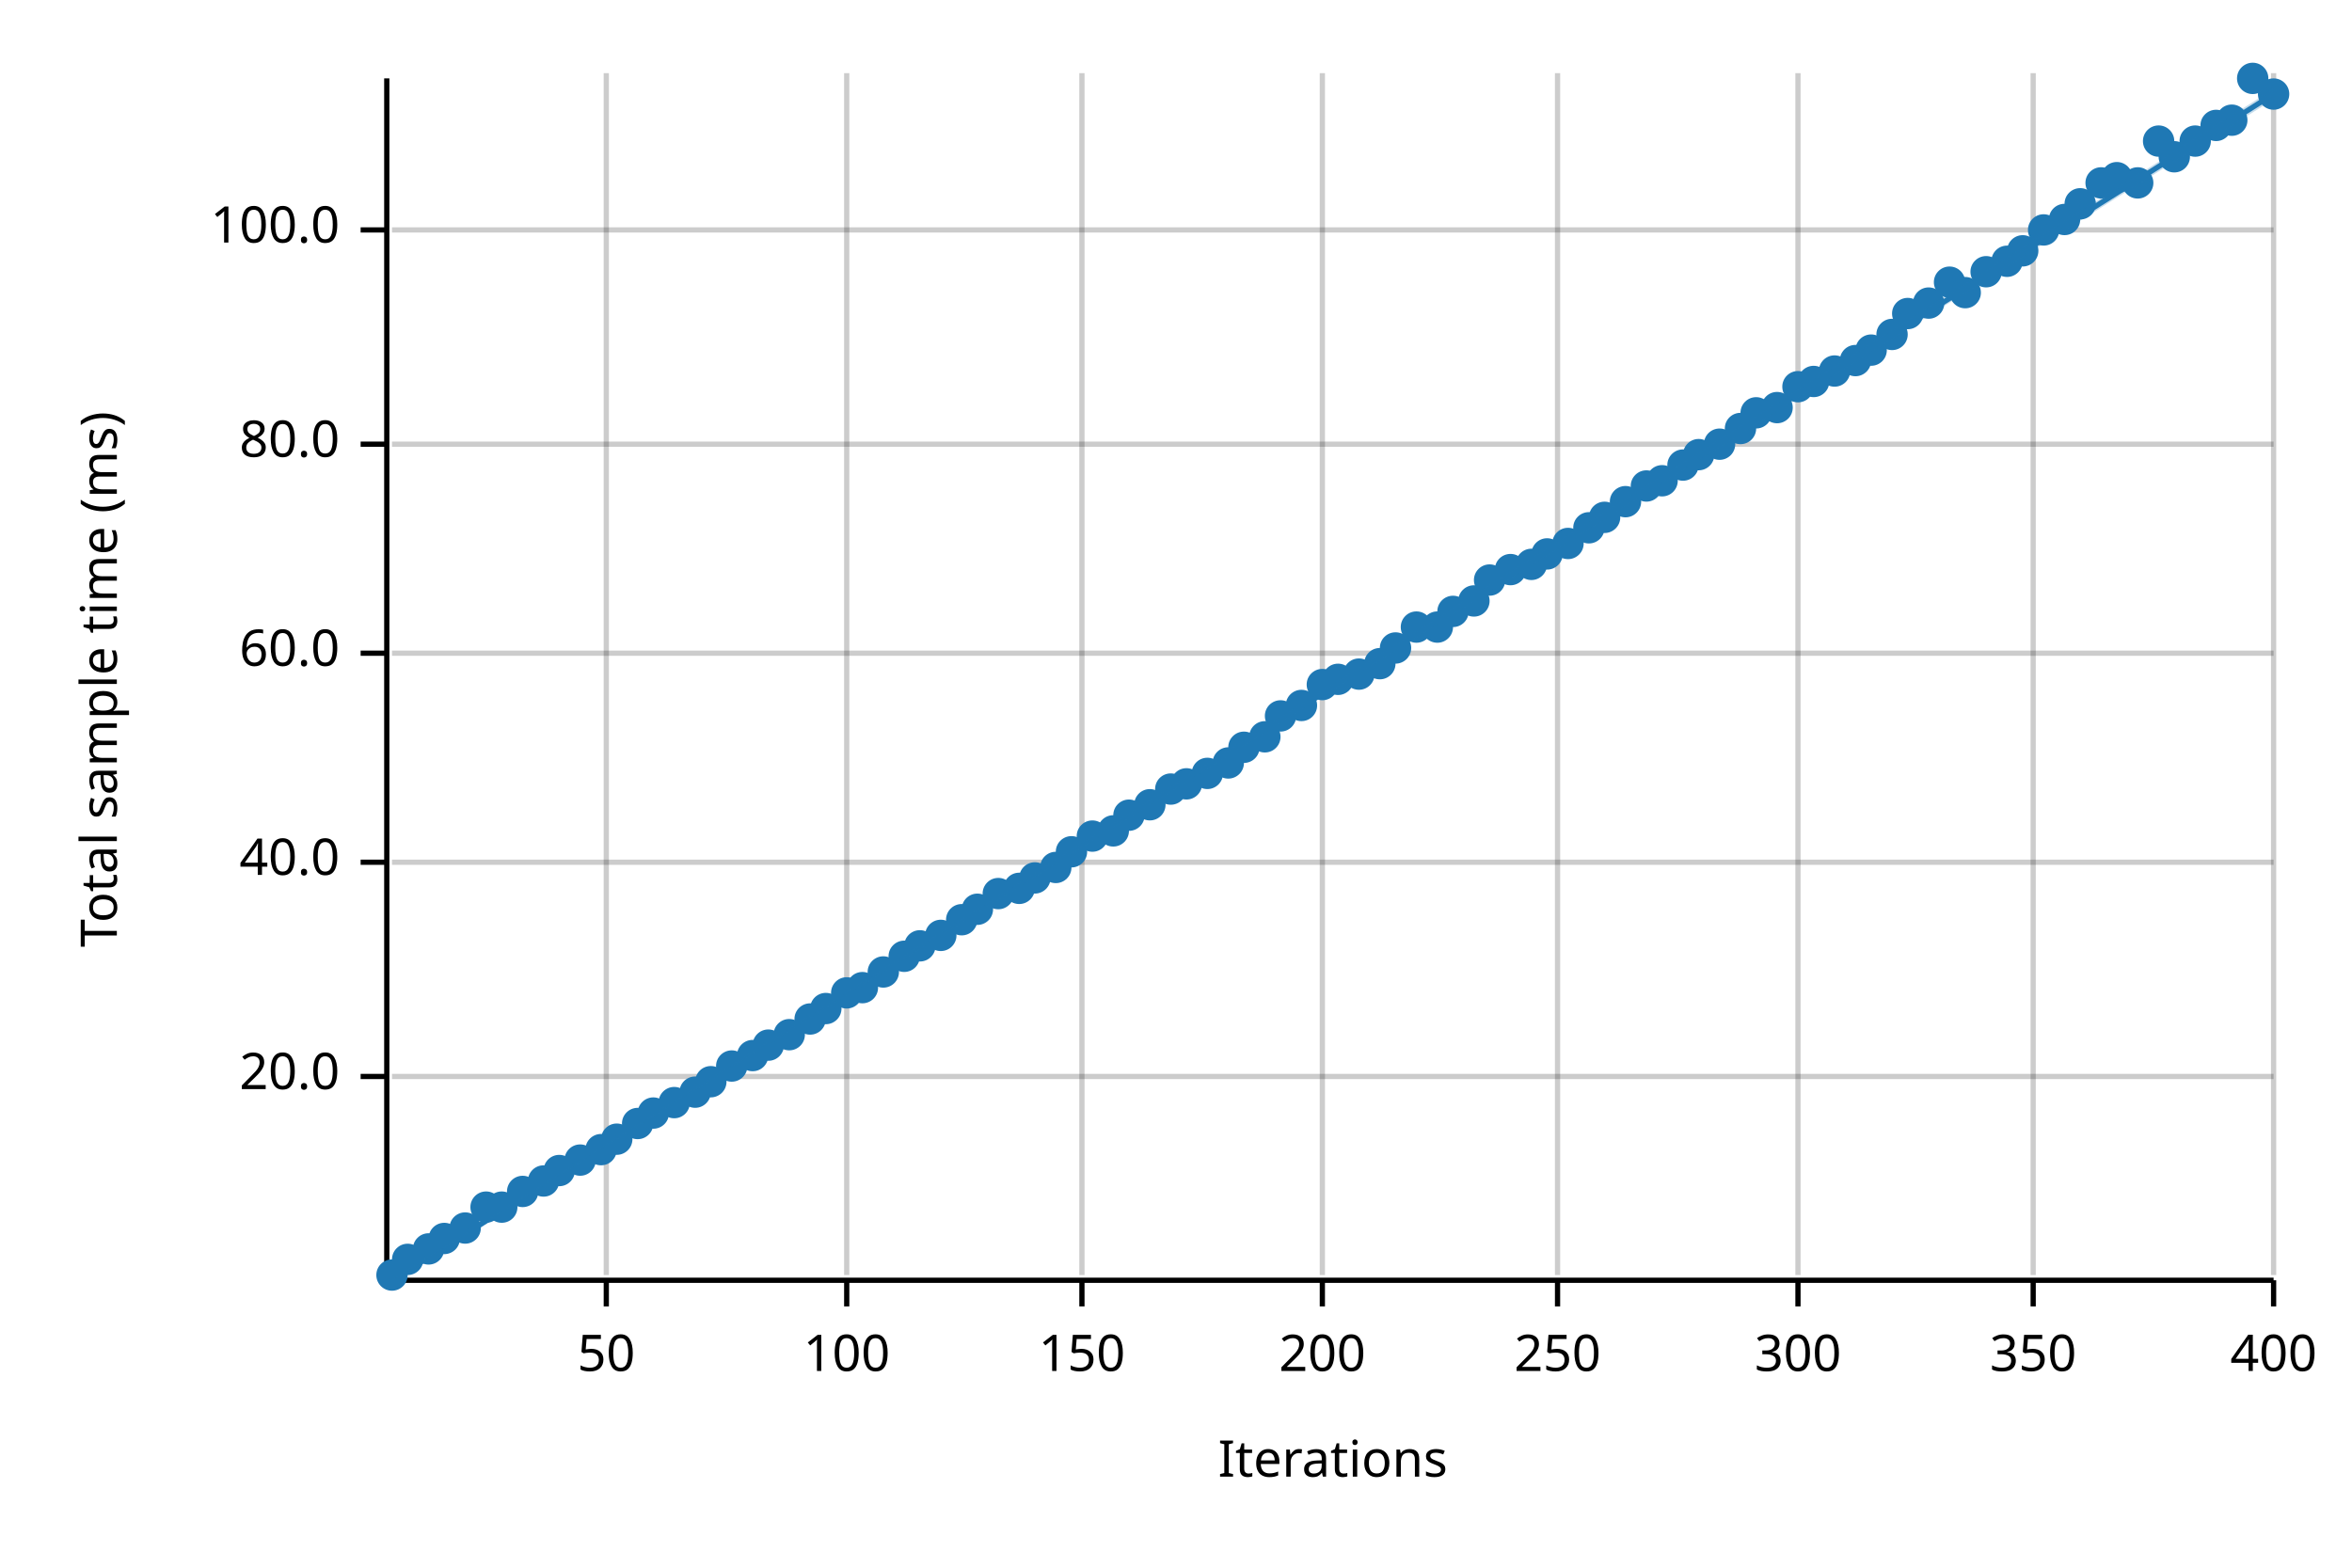
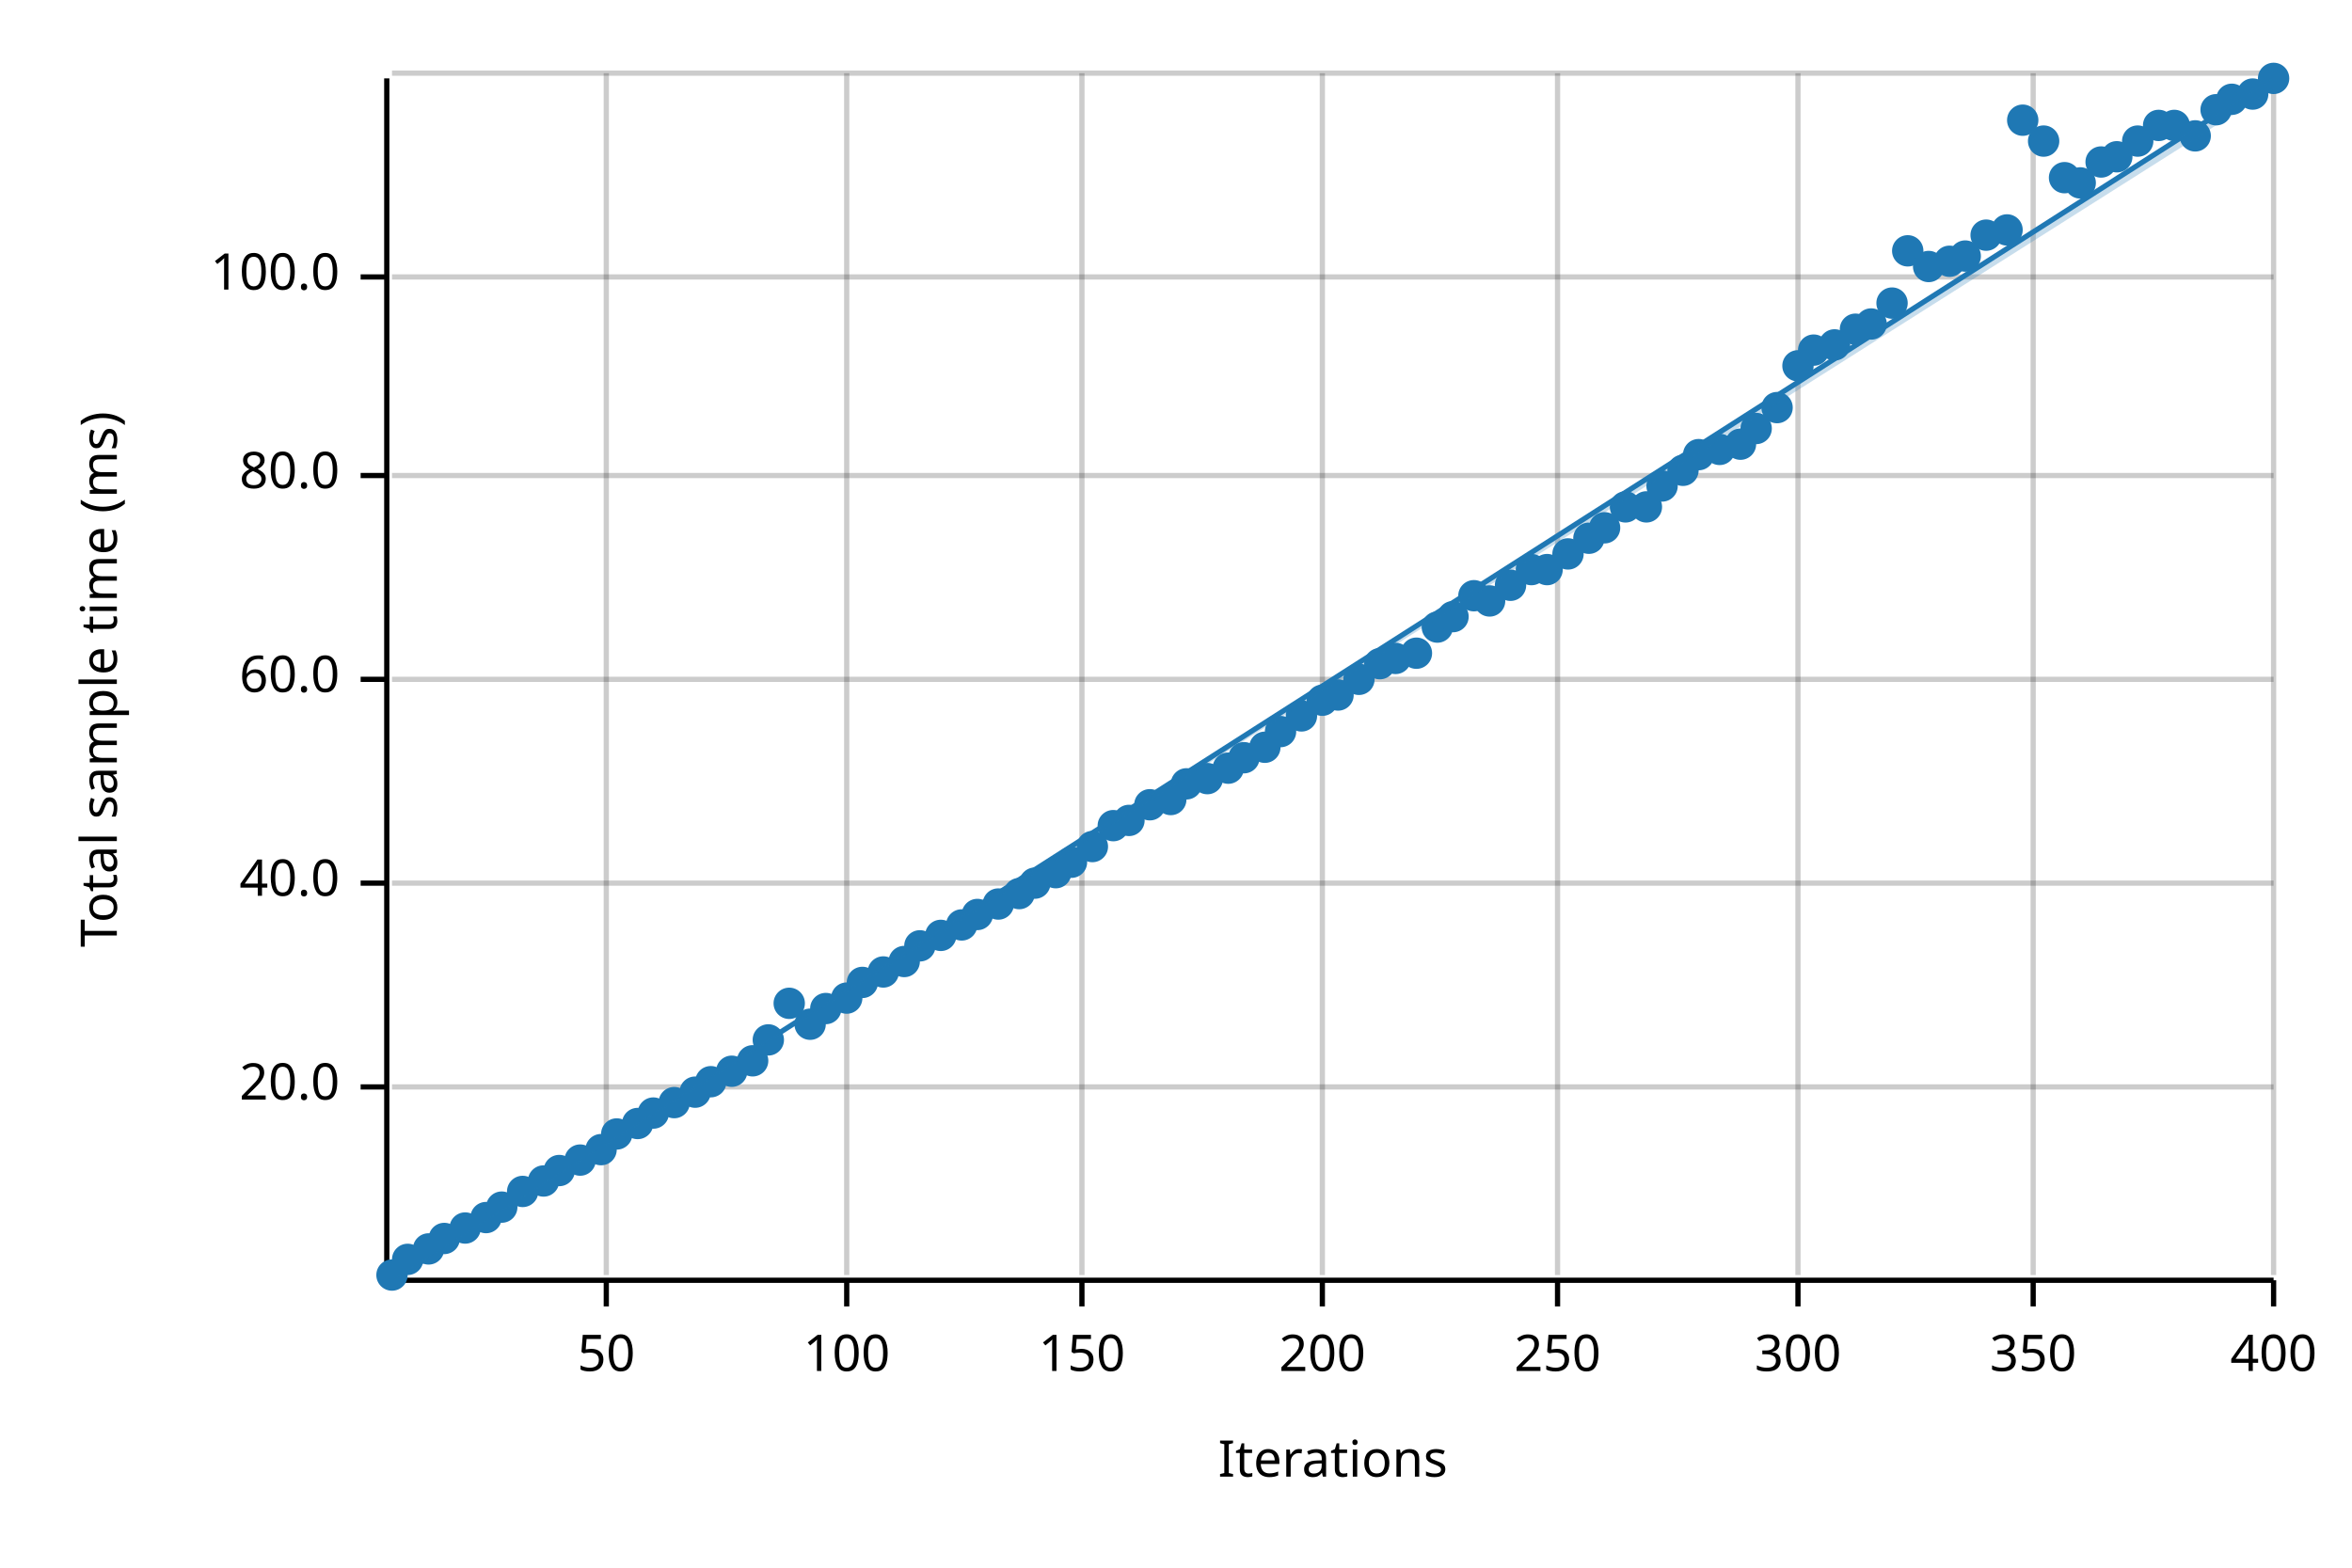
<svg xmlns="http://www.w3.org/2000/svg" width="450" height="300" viewBox="0 0 450 300">
  <text x="15" y="130" dy="0.76em" text-anchor="middle" font-family="sans-serif" font-size="9.677" opacity="1" fill="#000000" transform="rotate(270, 15, 130)">
Total sample time (ms)
</text>
  <text x="255" y="285" dy="-0.5ex" text-anchor="middle" font-family="sans-serif" font-size="9.677" opacity="1" fill="#000000">
Iterations
</text>
  <line opacity="0.2" stroke="#000000" stroke-width="1" x1="116" y1="244" x2="116" y2="14" />
  <line opacity="0.2" stroke="#000000" stroke-width="1" x1="162" y1="244" x2="162" y2="14" />
  <line opacity="0.2" stroke="#000000" stroke-width="1" x1="207" y1="244" x2="207" y2="14" />
  <line opacity="0.2" stroke="#000000" stroke-width="1" x1="253" y1="244" x2="253" y2="14" />
  <line opacity="0.2" stroke="#000000" stroke-width="1" x1="298" y1="244" x2="298" y2="14" />
  <line opacity="0.2" stroke="#000000" stroke-width="1" x1="344" y1="244" x2="344" y2="14" />
  <line opacity="0.2" stroke="#000000" stroke-width="1" x1="389" y1="244" x2="389" y2="14" />
  <line opacity="0.2" stroke="#000000" stroke-width="1" x1="435" y1="244" x2="435" y2="14" />
-   <line opacity="0.2" stroke="#000000" stroke-width="1" x1="75" y1="206" x2="435" y2="206" />
-   <line opacity="0.2" stroke="#000000" stroke-width="1" x1="75" y1="165" x2="435" y2="165" />
-   <line opacity="0.2" stroke="#000000" stroke-width="1" x1="75" y1="125" x2="435" y2="125" />
-   <line opacity="0.2" stroke="#000000" stroke-width="1" x1="75" y1="85" x2="435" y2="85" />
-   <line opacity="0.2" stroke="#000000" stroke-width="1" x1="75" y1="44" x2="435" y2="44" />
+   <line opacity="0.2" stroke="#000000" stroke-width="1" x1="75" y1="208" x2="435" y2="208" />
+   <line opacity="0.2" stroke="#000000" stroke-width="1" x1="75" y1="169" x2="435" y2="169" />
+   <line opacity="0.2" stroke="#000000" stroke-width="1" x1="75" y1="130" x2="435" y2="130" />
+   <line opacity="0.2" stroke="#000000" stroke-width="1" x1="75" y1="91" x2="435" y2="91" />
+   <line opacity="0.2" stroke="#000000" stroke-width="1" x1="75" y1="53" x2="435" y2="53" />
+   <line opacity="0.2" stroke="#000000" stroke-width="1" x1="75" y1="14" x2="435" y2="14" />
  <polyline fill="none" opacity="1" stroke="#000000" stroke-width="1" points="74,15 74,245 " />
-   <text x="65" y="206" dy="0.5ex" text-anchor="end" font-family="sans-serif" font-size="9.677" opacity="1" fill="#000000">
+   <text x="65" y="208" dy="0.5ex" text-anchor="end" font-family="sans-serif" font-size="9.677" opacity="1" fill="#000000">
20.0
</text>
-   <polyline fill="none" opacity="1" stroke="#000000" stroke-width="1" points="69,206 74,206 " />
-   <text x="65" y="165" dy="0.5ex" text-anchor="end" font-family="sans-serif" font-size="9.677" opacity="1" fill="#000000">
+   <polyline fill="none" opacity="1" stroke="#000000" stroke-width="1" points="69,208 74,208 " />
+   <text x="65" y="169" dy="0.5ex" text-anchor="end" font-family="sans-serif" font-size="9.677" opacity="1" fill="#000000">
40.0
</text>
-   <polyline fill="none" opacity="1" stroke="#000000" stroke-width="1" points="69,165 74,165 " />
-   <text x="65" y="125" dy="0.5ex" text-anchor="end" font-family="sans-serif" font-size="9.677" opacity="1" fill="#000000">
+   <polyline fill="none" opacity="1" stroke="#000000" stroke-width="1" points="69,169 74,169 " />
+   <text x="65" y="130" dy="0.5ex" text-anchor="end" font-family="sans-serif" font-size="9.677" opacity="1" fill="#000000">
60.0
</text>
-   <polyline fill="none" opacity="1" stroke="#000000" stroke-width="1" points="69,125 74,125 " />
-   <text x="65" y="85" dy="0.5ex" text-anchor="end" font-family="sans-serif" font-size="9.677" opacity="1" fill="#000000">
+   <polyline fill="none" opacity="1" stroke="#000000" stroke-width="1" points="69,130 74,130 " />
+   <text x="65" y="91" dy="0.5ex" text-anchor="end" font-family="sans-serif" font-size="9.677" opacity="1" fill="#000000">
80.0
</text>
-   <polyline fill="none" opacity="1" stroke="#000000" stroke-width="1" points="69,85 74,85 " />
-   <text x="65" y="44" dy="0.5ex" text-anchor="end" font-family="sans-serif" font-size="9.677" opacity="1" fill="#000000">
+   <polyline fill="none" opacity="1" stroke="#000000" stroke-width="1" points="69,91 74,91 " />
+   <text x="65" y="53" dy="0.5ex" text-anchor="end" font-family="sans-serif" font-size="9.677" opacity="1" fill="#000000">
100.0
</text>
-   <polyline fill="none" opacity="1" stroke="#000000" stroke-width="1" points="69,44 74,44 " />
+   <polyline fill="none" opacity="1" stroke="#000000" stroke-width="1" points="69,53 74,53 " />
  <polyline fill="none" opacity="1" stroke="#000000" stroke-width="1" points="75,245 435,245 " />
  <text x="116" y="255" dy="0.76em" text-anchor="middle" font-family="sans-serif" font-size="9.677" opacity="1" fill="#000000">
50
</text>
  <polyline fill="none" opacity="1" stroke="#000000" stroke-width="1" points="116,245 116,250 " />
  <text x="162" y="255" dy="0.76em" text-anchor="middle" font-family="sans-serif" font-size="9.677" opacity="1" fill="#000000">
100
</text>
  <polyline fill="none" opacity="1" stroke="#000000" stroke-width="1" points="162,245 162,250 " />
  <text x="207" y="255" dy="0.76em" text-anchor="middle" font-family="sans-serif" font-size="9.677" opacity="1" fill="#000000">
150
</text>
  <polyline fill="none" opacity="1" stroke="#000000" stroke-width="1" points="207,245 207,250 " />
  <text x="253" y="255" dy="0.76em" text-anchor="middle" font-family="sans-serif" font-size="9.677" opacity="1" fill="#000000">
200
</text>
  <polyline fill="none" opacity="1" stroke="#000000" stroke-width="1" points="253,245 253,250 " />
  <text x="298" y="255" dy="0.76em" text-anchor="middle" font-family="sans-serif" font-size="9.677" opacity="1" fill="#000000">
250
</text>
  <polyline fill="none" opacity="1" stroke="#000000" stroke-width="1" points="298,245 298,250 " />
  <text x="344" y="255" dy="0.76em" text-anchor="middle" font-family="sans-serif" font-size="9.677" opacity="1" fill="#000000">
300
</text>
  <polyline fill="none" opacity="1" stroke="#000000" stroke-width="1" points="344,245 344,250 " />
  <text x="389" y="255" dy="0.76em" text-anchor="middle" font-family="sans-serif" font-size="9.677" opacity="1" fill="#000000">
350
</text>
  <polyline fill="none" opacity="1" stroke="#000000" stroke-width="1" points="389,245 389,250 " />
  <text x="435" y="255" dy="0.76em" text-anchor="middle" font-family="sans-serif" font-size="9.677" opacity="1" fill="#000000">
400
</text>
  <polyline fill="none" opacity="1" stroke="#000000" stroke-width="1" points="435,245 435,250 " />
  <circle cx="75" cy="244" r="3" opacity="1" fill="#1F78B4" stroke="none" stroke-width="1" />
  <circle cx="78" cy="241" r="3" opacity="1" fill="#1F78B4" stroke="none" stroke-width="1" />
  <circle cx="82" cy="239" r="3" opacity="1" fill="#1F78B4" stroke="none" stroke-width="1" />
  <circle cx="85" cy="237" r="3" opacity="1" fill="#1F78B4" stroke="none" stroke-width="1" />
  <circle cx="89" cy="235" r="3" opacity="1" fill="#1F78B4" stroke="none" stroke-width="1" />
-   <circle cx="93" cy="231" r="3" opacity="1" fill="#1F78B4" stroke="none" stroke-width="1" />
+   <circle cx="93" cy="233" r="3" opacity="1" fill="#1F78B4" stroke="none" stroke-width="1" />
  <circle cx="96" cy="231" r="3" opacity="1" fill="#1F78B4" stroke="none" stroke-width="1" />
  <circle cx="100" cy="228" r="3" opacity="1" fill="#1F78B4" stroke="none" stroke-width="1" />
  <circle cx="104" cy="226" r="3" opacity="1" fill="#1F78B4" stroke="none" stroke-width="1" />
  <circle cx="107" cy="224" r="3" opacity="1" fill="#1F78B4" stroke="none" stroke-width="1" />
  <circle cx="111" cy="222" r="3" opacity="1" fill="#1F78B4" stroke="none" stroke-width="1" />
  <circle cx="115" cy="220" r="3" opacity="1" fill="#1F78B4" stroke="none" stroke-width="1" />
-   <circle cx="118" cy="218" r="3" opacity="1" fill="#1F78B4" stroke="none" stroke-width="1" />
+   <circle cx="118" cy="217" r="3" opacity="1" fill="#1F78B4" stroke="none" stroke-width="1" />
  <circle cx="122" cy="215" r="3" opacity="1" fill="#1F78B4" stroke="none" stroke-width="1" />
  <circle cx="125" cy="213" r="3" opacity="1" fill="#1F78B4" stroke="none" stroke-width="1" />
  <circle cx="129" cy="211" r="3" opacity="1" fill="#1F78B4" stroke="none" stroke-width="1" />
  <circle cx="133" cy="209" r="3" opacity="1" fill="#1F78B4" stroke="none" stroke-width="1" />
  <circle cx="136" cy="207" r="3" opacity="1" fill="#1F78B4" stroke="none" stroke-width="1" />
-   <circle cx="140" cy="204" r="3" opacity="1" fill="#1F78B4" stroke="none" stroke-width="1" />
-   <circle cx="144" cy="202" r="3" opacity="1" fill="#1F78B4" stroke="none" stroke-width="1" />
-   <circle cx="147" cy="200" r="3" opacity="1" fill="#1F78B4" stroke="none" stroke-width="1" />
-   <circle cx="151" cy="198" r="3" opacity="1" fill="#1F78B4" stroke="none" stroke-width="1" />
-   <circle cx="155" cy="195" r="3" opacity="1" fill="#1F78B4" stroke="none" stroke-width="1" />
+   <circle cx="140" cy="205" r="3" opacity="1" fill="#1F78B4" stroke="none" stroke-width="1" />
+   <circle cx="144" cy="203" r="3" opacity="1" fill="#1F78B4" stroke="none" stroke-width="1" />
+   <circle cx="147" cy="199" r="3" opacity="1" fill="#1F78B4" stroke="none" stroke-width="1" />
+   <circle cx="151" cy="192" r="3" opacity="1" fill="#1F78B4" stroke="none" stroke-width="1" />
+   <circle cx="155" cy="196" r="3" opacity="1" fill="#1F78B4" stroke="none" stroke-width="1" />
  <circle cx="158" cy="193" r="3" opacity="1" fill="#1F78B4" stroke="none" stroke-width="1" />
-   <circle cx="162" cy="190" r="3" opacity="1" fill="#1F78B4" stroke="none" stroke-width="1" />
-   <circle cx="165" cy="189" r="3" opacity="1" fill="#1F78B4" stroke="none" stroke-width="1" />
+   <circle cx="162" cy="191" r="3" opacity="1" fill="#1F78B4" stroke="none" stroke-width="1" />
+   <circle cx="165" cy="188" r="3" opacity="1" fill="#1F78B4" stroke="none" stroke-width="1" />
  <circle cx="169" cy="186" r="3" opacity="1" fill="#1F78B4" stroke="none" stroke-width="1" />
-   <circle cx="173" cy="183" r="3" opacity="1" fill="#1F78B4" stroke="none" stroke-width="1" />
+   <circle cx="173" cy="184" r="3" opacity="1" fill="#1F78B4" stroke="none" stroke-width="1" />
  <circle cx="176" cy="181" r="3" opacity="1" fill="#1F78B4" stroke="none" stroke-width="1" />
  <circle cx="180" cy="179" r="3" opacity="1" fill="#1F78B4" stroke="none" stroke-width="1" />
-   <circle cx="184" cy="176" r="3" opacity="1" fill="#1F78B4" stroke="none" stroke-width="1" />
-   <circle cx="187" cy="174" r="3" opacity="1" fill="#1F78B4" stroke="none" stroke-width="1" />
-   <circle cx="191" cy="171" r="3" opacity="1" fill="#1F78B4" stroke="none" stroke-width="1" />
-   <circle cx="195" cy="170" r="3" opacity="1" fill="#1F78B4" stroke="none" stroke-width="1" />
-   <circle cx="198" cy="168" r="3" opacity="1" fill="#1F78B4" stroke="none" stroke-width="1" />
-   <circle cx="202" cy="166" r="3" opacity="1" fill="#1F78B4" stroke="none" stroke-width="1" />
-   <circle cx="205" cy="163" r="3" opacity="1" fill="#1F78B4" stroke="none" stroke-width="1" />
-   <circle cx="209" cy="160" r="3" opacity="1" fill="#1F78B4" stroke="none" stroke-width="1" />
-   <circle cx="213" cy="159" r="3" opacity="1" fill="#1F78B4" stroke="none" stroke-width="1" />
-   <circle cx="216" cy="156" r="3" opacity="1" fill="#1F78B4" stroke="none" stroke-width="1" />
+   <circle cx="184" cy="177" r="3" opacity="1" fill="#1F78B4" stroke="none" stroke-width="1" />
+   <circle cx="187" cy="175" r="3" opacity="1" fill="#1F78B4" stroke="none" stroke-width="1" />
+   <circle cx="191" cy="173" r="3" opacity="1" fill="#1F78B4" stroke="none" stroke-width="1" />
+   <circle cx="195" cy="171" r="3" opacity="1" fill="#1F78B4" stroke="none" stroke-width="1" />
+   <circle cx="198" cy="169" r="3" opacity="1" fill="#1F78B4" stroke="none" stroke-width="1" />
+   <circle cx="202" cy="167" r="3" opacity="1" fill="#1F78B4" stroke="none" stroke-width="1" />
+   <circle cx="205" cy="165" r="3" opacity="1" fill="#1F78B4" stroke="none" stroke-width="1" />
+   <circle cx="209" cy="162" r="3" opacity="1" fill="#1F78B4" stroke="none" stroke-width="1" />
+   <circle cx="213" cy="158" r="3" opacity="1" fill="#1F78B4" stroke="none" stroke-width="1" />
+   <circle cx="216" cy="157" r="3" opacity="1" fill="#1F78B4" stroke="none" stroke-width="1" />
  <circle cx="220" cy="154" r="3" opacity="1" fill="#1F78B4" stroke="none" stroke-width="1" />
-   <circle cx="224" cy="151" r="3" opacity="1" fill="#1F78B4" stroke="none" stroke-width="1" />
+   <circle cx="224" cy="153" r="3" opacity="1" fill="#1F78B4" stroke="none" stroke-width="1" />
  <circle cx="227" cy="150" r="3" opacity="1" fill="#1F78B4" stroke="none" stroke-width="1" />
-   <circle cx="231" cy="148" r="3" opacity="1" fill="#1F78B4" stroke="none" stroke-width="1" />
-   <circle cx="235" cy="146" r="3" opacity="1" fill="#1F78B4" stroke="none" stroke-width="1" />
-   <circle cx="238" cy="143" r="3" opacity="1" fill="#1F78B4" stroke="none" stroke-width="1" />
-   <circle cx="242" cy="141" r="3" opacity="1" fill="#1F78B4" stroke="none" stroke-width="1" />
-   <circle cx="245" cy="137" r="3" opacity="1" fill="#1F78B4" stroke="none" stroke-width="1" />
-   <circle cx="249" cy="135" r="3" opacity="1" fill="#1F78B4" stroke="none" stroke-width="1" />
-   <circle cx="253" cy="131" r="3" opacity="1" fill="#1F78B4" stroke="none" stroke-width="1" />
-   <circle cx="256" cy="130" r="3" opacity="1" fill="#1F78B4" stroke="none" stroke-width="1" />
-   <circle cx="260" cy="129" r="3" opacity="1" fill="#1F78B4" stroke="none" stroke-width="1" />
+   <circle cx="231" cy="149" r="3" opacity="1" fill="#1F78B4" stroke="none" stroke-width="1" />
+   <circle cx="235" cy="147" r="3" opacity="1" fill="#1F78B4" stroke="none" stroke-width="1" />
+   <circle cx="238" cy="145" r="3" opacity="1" fill="#1F78B4" stroke="none" stroke-width="1" />
+   <circle cx="242" cy="143" r="3" opacity="1" fill="#1F78B4" stroke="none" stroke-width="1" />
+   <circle cx="245" cy="140" r="3" opacity="1" fill="#1F78B4" stroke="none" stroke-width="1" />
+   <circle cx="249" cy="137" r="3" opacity="1" fill="#1F78B4" stroke="none" stroke-width="1" />
+   <circle cx="253" cy="134" r="3" opacity="1" fill="#1F78B4" stroke="none" stroke-width="1" />
+   <circle cx="256" cy="133" r="3" opacity="1" fill="#1F78B4" stroke="none" stroke-width="1" />
+   <circle cx="260" cy="130" r="3" opacity="1" fill="#1F78B4" stroke="none" stroke-width="1" />
  <circle cx="264" cy="127" r="3" opacity="1" fill="#1F78B4" stroke="none" stroke-width="1" />
-   <circle cx="267" cy="124" r="3" opacity="1" fill="#1F78B4" stroke="none" stroke-width="1" />
-   <circle cx="271" cy="120" r="3" opacity="1" fill="#1F78B4" stroke="none" stroke-width="1" />
+   <circle cx="267" cy="126" r="3" opacity="1" fill="#1F78B4" stroke="none" stroke-width="1" />
+   <circle cx="271" cy="125" r="3" opacity="1" fill="#1F78B4" stroke="none" stroke-width="1" />
  <circle cx="275" cy="120" r="3" opacity="1" fill="#1F78B4" stroke="none" stroke-width="1" />
-   <circle cx="278" cy="117" r="3" opacity="1" fill="#1F78B4" stroke="none" stroke-width="1" />
-   <circle cx="282" cy="115" r="3" opacity="1" fill="#1F78B4" stroke="none" stroke-width="1" />
-   <circle cx="285" cy="111" r="3" opacity="1" fill="#1F78B4" stroke="none" stroke-width="1" />
-   <circle cx="289" cy="109" r="3" opacity="1" fill="#1F78B4" stroke="none" stroke-width="1" />
-   <circle cx="293" cy="108" r="3" opacity="1" fill="#1F78B4" stroke="none" stroke-width="1" />
-   <circle cx="296" cy="106" r="3" opacity="1" fill="#1F78B4" stroke="none" stroke-width="1" />
-   <circle cx="300" cy="104" r="3" opacity="1" fill="#1F78B4" stroke="none" stroke-width="1" />
-   <circle cx="304" cy="101" r="3" opacity="1" fill="#1F78B4" stroke="none" stroke-width="1" />
-   <circle cx="307" cy="99" r="3" opacity="1" fill="#1F78B4" stroke="none" stroke-width="1" />
-   <circle cx="311" cy="96" r="3" opacity="1" fill="#1F78B4" stroke="none" stroke-width="1" />
-   <circle cx="315" cy="93" r="3" opacity="1" fill="#1F78B4" stroke="none" stroke-width="1" />
-   <circle cx="318" cy="92" r="3" opacity="1" fill="#1F78B4" stroke="none" stroke-width="1" />
-   <circle cx="322" cy="89" r="3" opacity="1" fill="#1F78B4" stroke="none" stroke-width="1" />
+   <circle cx="278" cy="118" r="3" opacity="1" fill="#1F78B4" stroke="none" stroke-width="1" />
+   <circle cx="282" cy="114" r="3" opacity="1" fill="#1F78B4" stroke="none" stroke-width="1" />
+   <circle cx="285" cy="115" r="3" opacity="1" fill="#1F78B4" stroke="none" stroke-width="1" />
+   <circle cx="289" cy="112" r="3" opacity="1" fill="#1F78B4" stroke="none" stroke-width="1" />
+   <circle cx="293" cy="109" r="3" opacity="1" fill="#1F78B4" stroke="none" stroke-width="1" />
+   <circle cx="296" cy="109" r="3" opacity="1" fill="#1F78B4" stroke="none" stroke-width="1" />
+   <circle cx="300" cy="106" r="3" opacity="1" fill="#1F78B4" stroke="none" stroke-width="1" />
+   <circle cx="304" cy="103" r="3" opacity="1" fill="#1F78B4" stroke="none" stroke-width="1" />
+   <circle cx="307" cy="101" r="3" opacity="1" fill="#1F78B4" stroke="none" stroke-width="1" />
+   <circle cx="311" cy="97" r="3" opacity="1" fill="#1F78B4" stroke="none" stroke-width="1" />
+   <circle cx="315" cy="97" r="3" opacity="1" fill="#1F78B4" stroke="none" stroke-width="1" />
+   <circle cx="318" cy="93" r="3" opacity="1" fill="#1F78B4" stroke="none" stroke-width="1" />
+   <circle cx="322" cy="90" r="3" opacity="1" fill="#1F78B4" stroke="none" stroke-width="1" />
  <circle cx="325" cy="87" r="3" opacity="1" fill="#1F78B4" stroke="none" stroke-width="1" />
-   <circle cx="329" cy="85" r="3" opacity="1" fill="#1F78B4" stroke="none" stroke-width="1" />
-   <circle cx="333" cy="82" r="3" opacity="1" fill="#1F78B4" stroke="none" stroke-width="1" />
-   <circle cx="336" cy="79" r="3" opacity="1" fill="#1F78B4" stroke="none" stroke-width="1" />
+   <circle cx="329" cy="86" r="3" opacity="1" fill="#1F78B4" stroke="none" stroke-width="1" />
+   <circle cx="333" cy="85" r="3" opacity="1" fill="#1F78B4" stroke="none" stroke-width="1" />
+   <circle cx="336" cy="82" r="3" opacity="1" fill="#1F78B4" stroke="none" stroke-width="1" />
  <circle cx="340" cy="78" r="3" opacity="1" fill="#1F78B4" stroke="none" stroke-width="1" />
-   <circle cx="344" cy="74" r="3" opacity="1" fill="#1F78B4" stroke="none" stroke-width="1" />
-   <circle cx="347" cy="73" r="3" opacity="1" fill="#1F78B4" stroke="none" stroke-width="1" />
-   <circle cx="351" cy="71" r="3" opacity="1" fill="#1F78B4" stroke="none" stroke-width="1" />
-   <circle cx="355" cy="69" r="3" opacity="1" fill="#1F78B4" stroke="none" stroke-width="1" />
-   <circle cx="358" cy="67" r="3" opacity="1" fill="#1F78B4" stroke="none" stroke-width="1" />
-   <circle cx="362" cy="64" r="3" opacity="1" fill="#1F78B4" stroke="none" stroke-width="1" />
-   <circle cx="365" cy="60" r="3" opacity="1" fill="#1F78B4" stroke="none" stroke-width="1" />
-   <circle cx="369" cy="58" r="3" opacity="1" fill="#1F78B4" stroke="none" stroke-width="1" />
-   <circle cx="373" cy="54" r="3" opacity="1" fill="#1F78B4" stroke="none" stroke-width="1" />
-   <circle cx="376" cy="56" r="3" opacity="1" fill="#1F78B4" stroke="none" stroke-width="1" />
-   <circle cx="380" cy="52" r="3" opacity="1" fill="#1F78B4" stroke="none" stroke-width="1" />
-   <circle cx="384" cy="50" r="3" opacity="1" fill="#1F78B4" stroke="none" stroke-width="1" />
-   <circle cx="387" cy="48" r="3" opacity="1" fill="#1F78B4" stroke="none" stroke-width="1" />
-   <circle cx="391" cy="44" r="3" opacity="1" fill="#1F78B4" stroke="none" stroke-width="1" />
-   <circle cx="395" cy="42" r="3" opacity="1" fill="#1F78B4" stroke="none" stroke-width="1" />
-   <circle cx="398" cy="39" r="3" opacity="1" fill="#1F78B4" stroke="none" stroke-width="1" />
-   <circle cx="402" cy="35" r="3" opacity="1" fill="#1F78B4" stroke="none" stroke-width="1" />
-   <circle cx="405" cy="34" r="3" opacity="1" fill="#1F78B4" stroke="none" stroke-width="1" />
-   <circle cx="409" cy="35" r="3" opacity="1" fill="#1F78B4" stroke="none" stroke-width="1" />
-   <circle cx="413" cy="27" r="3" opacity="1" fill="#1F78B4" stroke="none" stroke-width="1" />
-   <circle cx="416" cy="30" r="3" opacity="1" fill="#1F78B4" stroke="none" stroke-width="1" />
-   <circle cx="420" cy="27" r="3" opacity="1" fill="#1F78B4" stroke="none" stroke-width="1" />
-   <circle cx="424" cy="24" r="3" opacity="1" fill="#1F78B4" stroke="none" stroke-width="1" />
-   <circle cx="427" cy="23" r="3" opacity="1" fill="#1F78B4" stroke="none" stroke-width="1" />
-   <circle cx="431" cy="15" r="3" opacity="1" fill="#1F78B4" stroke="none" stroke-width="1" />
-   <circle cx="435" cy="18" r="3" opacity="1" fill="#1F78B4" stroke="none" stroke-width="1" />
-   <polyline fill="none" opacity="1" stroke="#1F78B4" stroke-width="1" points="75,245 435,18 " />
-   <polygon opacity="0.25" fill="#1F78B4" points="75,245 435,19 435,17 " />
+   <circle cx="344" cy="70" r="3" opacity="1" fill="#1F78B4" stroke="none" stroke-width="1" />
+   <circle cx="347" cy="67" r="3" opacity="1" fill="#1F78B4" stroke="none" stroke-width="1" />
+   <circle cx="351" cy="66" r="3" opacity="1" fill="#1F78B4" stroke="none" stroke-width="1" />
+   <circle cx="355" cy="63" r="3" opacity="1" fill="#1F78B4" stroke="none" stroke-width="1" />
+   <circle cx="358" cy="62" r="3" opacity="1" fill="#1F78B4" stroke="none" stroke-width="1" />
+   <circle cx="362" cy="58" r="3" opacity="1" fill="#1F78B4" stroke="none" stroke-width="1" />
+   <circle cx="365" cy="48" r="3" opacity="1" fill="#1F78B4" stroke="none" stroke-width="1" />
+   <circle cx="369" cy="51" r="3" opacity="1" fill="#1F78B4" stroke="none" stroke-width="1" />
+   <circle cx="373" cy="50" r="3" opacity="1" fill="#1F78B4" stroke="none" stroke-width="1" />
+   <circle cx="376" cy="49" r="3" opacity="1" fill="#1F78B4" stroke="none" stroke-width="1" />
+   <circle cx="380" cy="45" r="3" opacity="1" fill="#1F78B4" stroke="none" stroke-width="1" />
+   <circle cx="384" cy="44" r="3" opacity="1" fill="#1F78B4" stroke="none" stroke-width="1" />
+   <circle cx="387" cy="23" r="3" opacity="1" fill="#1F78B4" stroke="none" stroke-width="1" />
+   <circle cx="391" cy="27" r="3" opacity="1" fill="#1F78B4" stroke="none" stroke-width="1" />
+   <circle cx="395" cy="34" r="3" opacity="1" fill="#1F78B4" stroke="none" stroke-width="1" />
+   <circle cx="398" cy="35" r="3" opacity="1" fill="#1F78B4" stroke="none" stroke-width="1" />
+   <circle cx="402" cy="31" r="3" opacity="1" fill="#1F78B4" stroke="none" stroke-width="1" />
+   <circle cx="405" cy="30" r="3" opacity="1" fill="#1F78B4" stroke="none" stroke-width="1" />
+   <circle cx="409" cy="27" r="3" opacity="1" fill="#1F78B4" stroke="none" stroke-width="1" />
+   <circle cx="413" cy="24" r="3" opacity="1" fill="#1F78B4" stroke="none" stroke-width="1" />
+   <circle cx="416" cy="24" r="3" opacity="1" fill="#1F78B4" stroke="none" stroke-width="1" />
+   <circle cx="420" cy="26" r="3" opacity="1" fill="#1F78B4" stroke="none" stroke-width="1" />
+   <circle cx="424" cy="21" r="3" opacity="1" fill="#1F78B4" stroke="none" stroke-width="1" />
+   <circle cx="427" cy="19" r="3" opacity="1" fill="#1F78B4" stroke="none" stroke-width="1" />
+   <circle cx="431" cy="18" r="3" opacity="1" fill="#1F78B4" stroke="none" stroke-width="1" />
+   <circle cx="435" cy="15" r="3" opacity="1" fill="#1F78B4" stroke="none" stroke-width="1" />
+   <polyline fill="none" opacity="1" stroke="#1F78B4" stroke-width="1" points="75,245 435,15 " />
+   <polygon opacity="0.25" fill="#1F78B4" points="75,245 435,17 435,15 " />
</svg>
